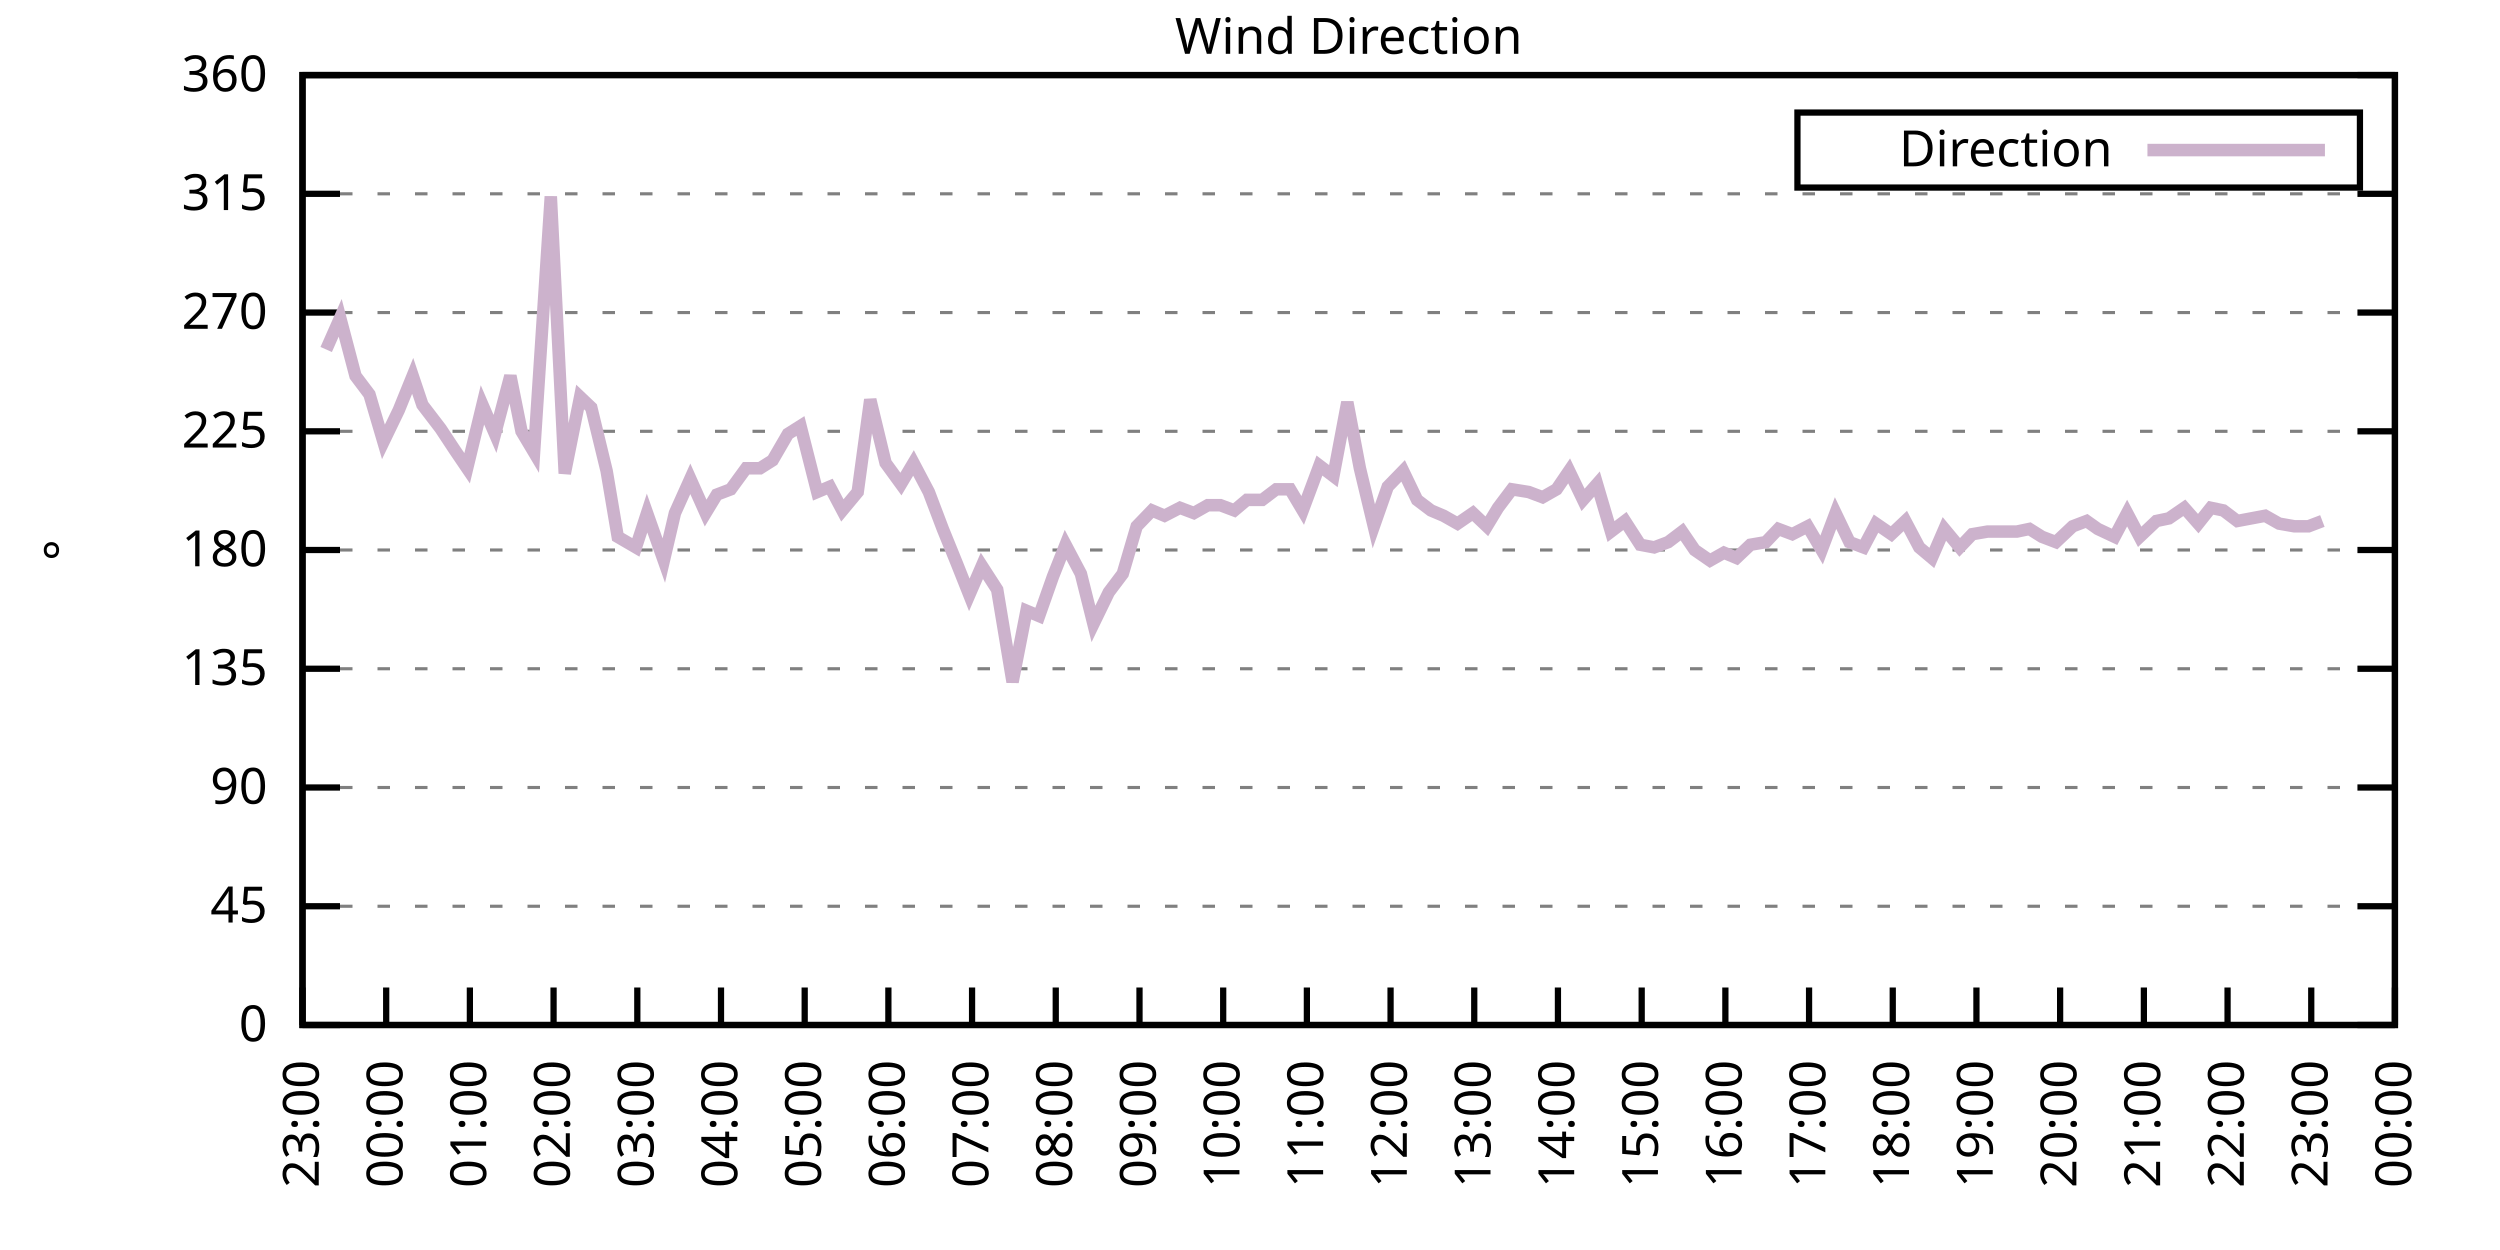
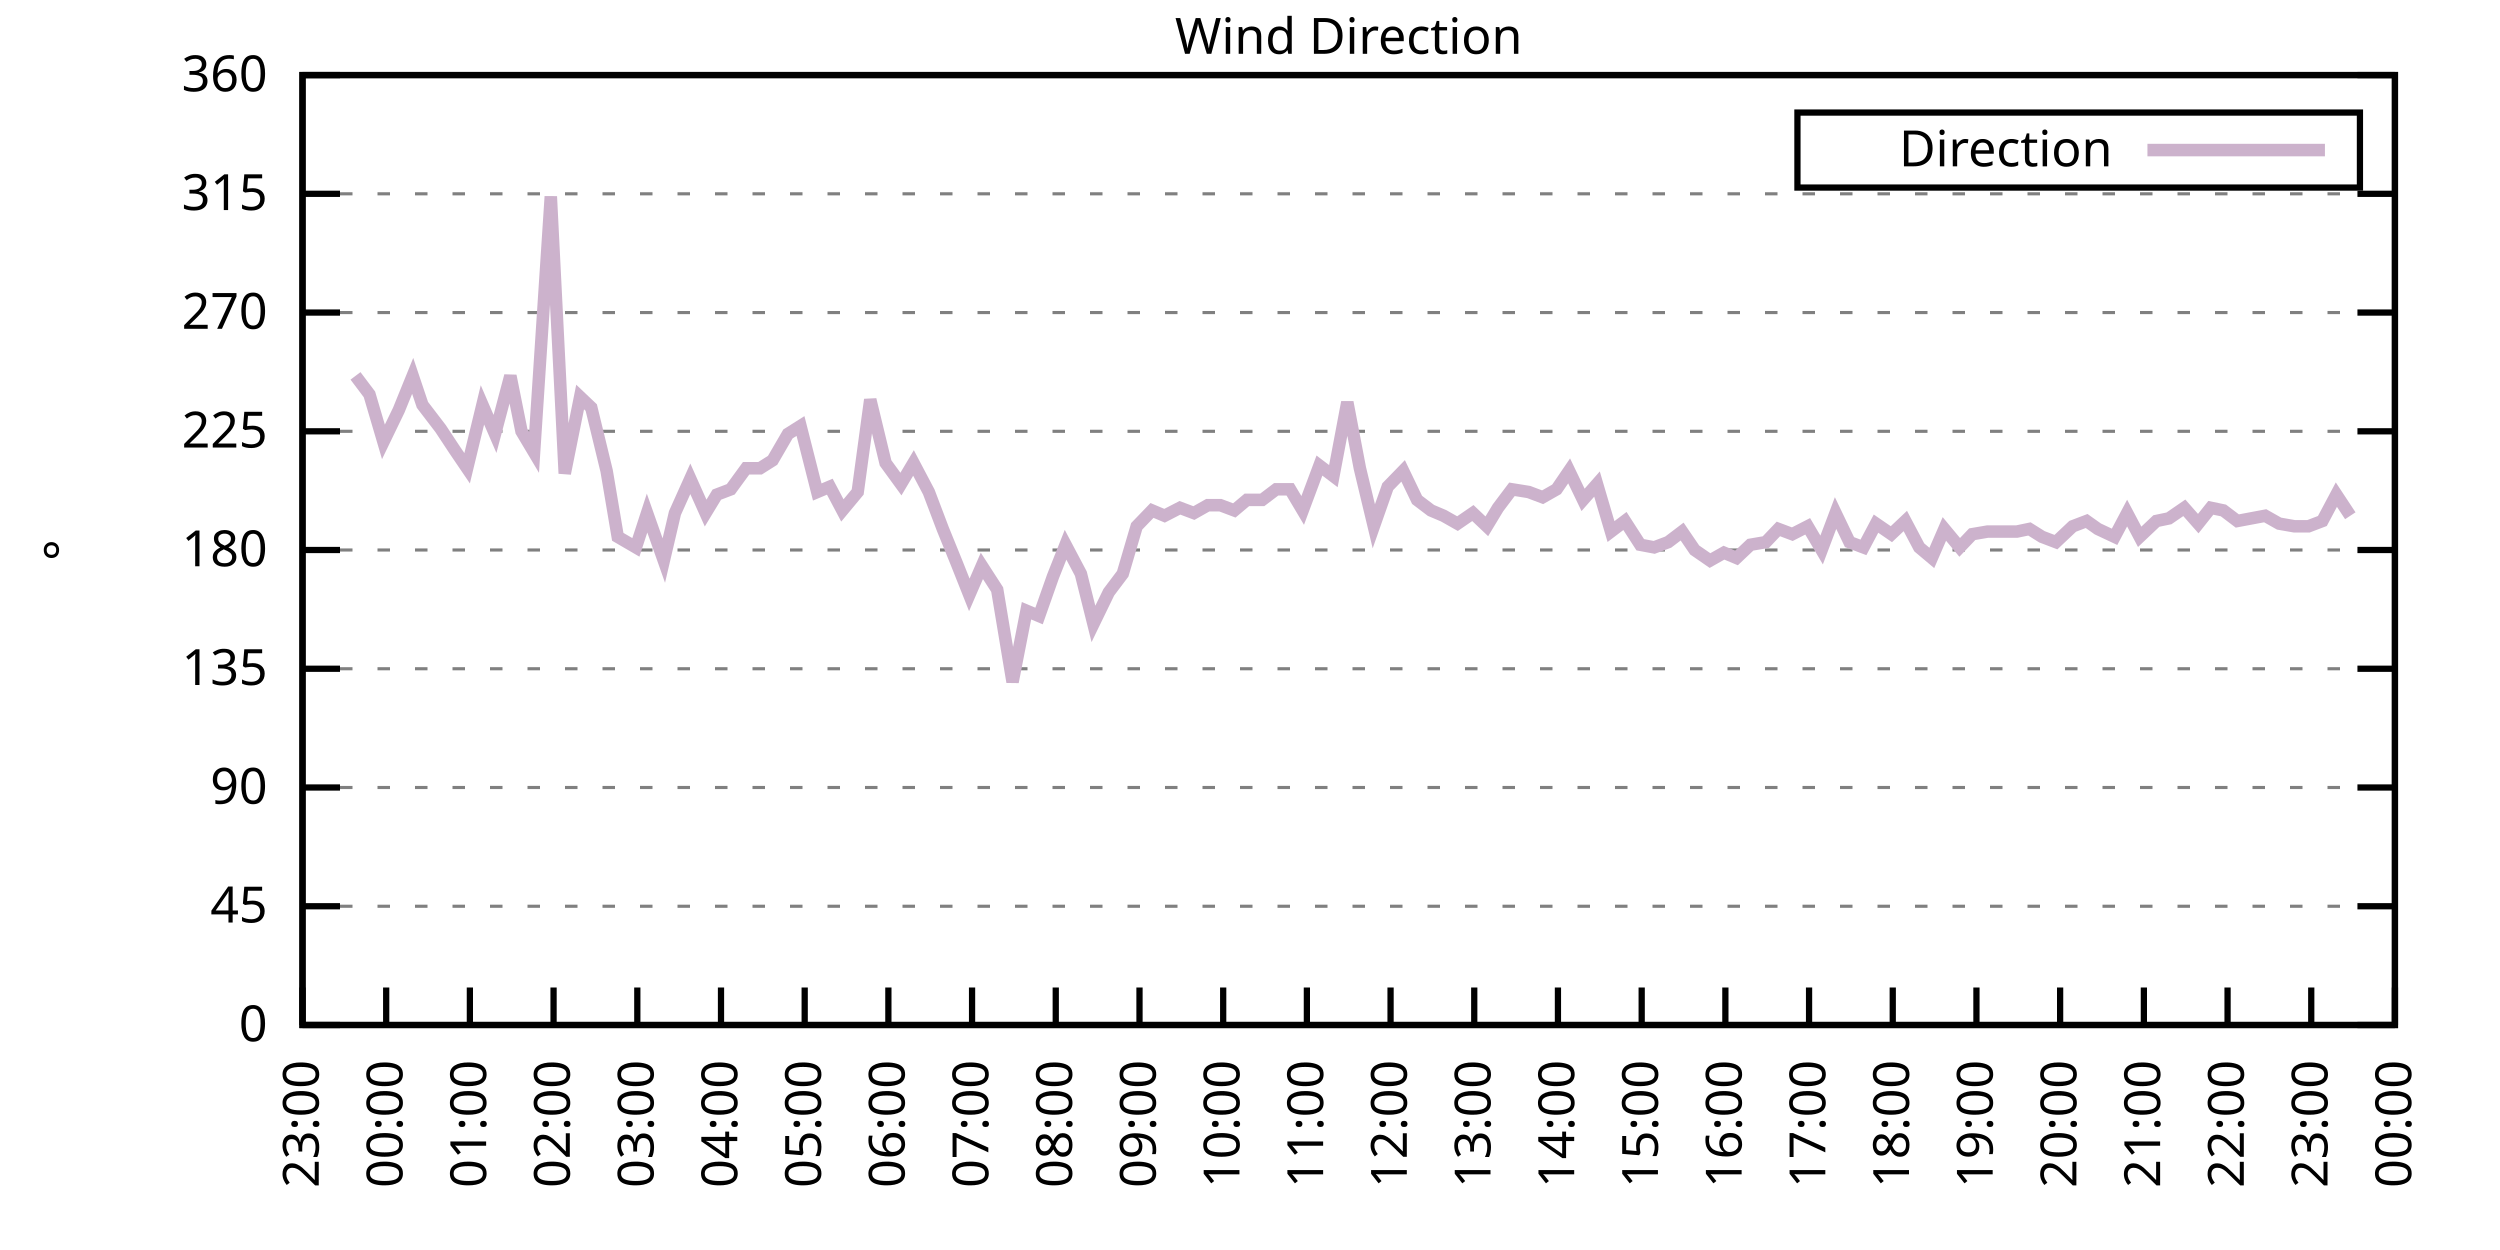
<svg xmlns="http://www.w3.org/2000/svg" xmlns:xlink="http://www.w3.org/1999/xlink" width="400" height="200" viewBox="0 0 400 200">
  <g id="gnuplot_canvas">
    <rect x="0" y="0" width="400" height="200" fill="none" />
    <defs>
      <circle id="gpDot" r="0.5" stroke-width="0.5" stroke="currentColor" />
      <path id="gpPt0" stroke-width="0.333" stroke="currentColor" d="M-1,0 h2 M0,-1 v2" />
      <path id="gpPt1" stroke-width="0.333" stroke="currentColor" d="M-1,-1 L1,1 M1,-1 L-1,1" />
      <path id="gpPt2" stroke-width="0.333" stroke="currentColor" d="M-1,0 L1,0 M0,-1 L0,1 M-1,-1 L1,1 M-1,1 L1,-1" />
      <rect id="gpPt3" stroke-width="0.333" stroke="currentColor" x="-1" y="-1" width="2" height="2" />
      <rect id="gpPt4" stroke-width="0.333" stroke="currentColor" fill="currentColor" x="-1" y="-1" width="2" height="2" />
      <circle id="gpPt5" stroke-width="0.333" stroke="currentColor" cx="0" cy="0" r="1" />
      <use xlink:href="#gpPt5" id="gpPt6" fill="currentColor" stroke="none" />
      <path id="gpPt7" stroke-width="0.333" stroke="currentColor" d="M0,-1.33 L-1.33,0.67 L1.33,0.67 z" />
      <use xlink:href="#gpPt7" id="gpPt8" fill="currentColor" stroke="none" />
      <use xlink:href="#gpPt7" id="gpPt9" stroke="currentColor" transform="rotate(180)" />
      <use xlink:href="#gpPt9" id="gpPt10" fill="currentColor" stroke="none" />
      <use xlink:href="#gpPt3" id="gpPt11" stroke="currentColor" transform="rotate(45)" />
      <use xlink:href="#gpPt11" id="gpPt12" fill="currentColor" stroke="none" />
      <path id="gpPt13" stroke-width="0.333" stroke="currentColor" d="M0,1.330 L1.265,0.411 L0.782,-1.067 L-0.782,-1.076 L-1.265,0.411 z" />
      <use xlink:href="#gpPt13" id="gpPt14" fill="currentColor" stroke="none" />
      <filter id="textbox" filterUnits="objectBoundingBox" x="0" y="0" height="1" width="1">
        <feFlood flood-color="white" flood-opacity="1" result="bgnd" />
        <feComposite in="SourceGraphic" in2="bgnd" operator="atop" />
      </filter>
      <filter id="greybox" filterUnits="objectBoundingBox" x="0" y="0" height="1" width="1">
        <feFlood flood-color="lightgrey" flood-opacity="1" result="grey" />
        <feComposite in="SourceGraphic" in2="grey" operator="atop" />
      </filter>
    </defs>
    <g fill="none" color="white" stroke="currentColor" stroke-width="1.00" stroke-linecap="butt" stroke-linejoin="miter">
</g>
    <g fill="none" color="black" stroke="currentColor" stroke-width="1.00" stroke-linecap="butt" stroke-linejoin="miter">
      <g stroke="none" shape-rendering="crispEdges">
        <polygon fill="rgb(255, 255, 255)" points="48.40,164.00 383.18,164.00 383.18,12.02 48.40,12.02 " />
      </g>
    </g>
    <g fill="none" color="black" stroke="currentColor" stroke-width="1.00" stroke-linecap="butt" stroke-linejoin="miter">
</g>
    <g fill="none" color="black" stroke="black" stroke-width="0.50" stroke-linecap="butt" stroke-linejoin="miter">
</g>
    <g fill="none" color="gray" stroke="currentColor" stroke-width="0.50" stroke-linecap="butt" stroke-linejoin="miter">
      <path stroke="gray" stroke-dasharray="2,4" class="gridline" d="M48.40,164.00 L383.19,164.00  " />
    </g>
    <g fill="none" color="gray" stroke="gray" stroke-width="1.00" stroke-linecap="butt" stroke-linejoin="miter">
</g>
    <g fill="none" color="black" stroke="currentColor" stroke-width="1.00" stroke-linecap="butt" stroke-linejoin="miter">
      <path stroke="black" d="M48.40,164.00 L54.40,164.00 M383.19,164.00 L377.19,164.00  " />
      <g transform="translate(42.80,166.60)" stroke="none" fill="black" font-family="Sans" font-size="8.00" text-anchor="end">
        <text>
          <tspan font-family="Sans"> 0</tspan>
        </text>
      </g>
    </g>
    <g fill="none" color="black" stroke="currentColor" stroke-width="1.00" stroke-linecap="butt" stroke-linejoin="miter">
</g>
    <g fill="none" color="black" stroke="black" stroke-width="0.50" stroke-linecap="butt" stroke-linejoin="miter">
</g>
    <g fill="none" color="gray" stroke="currentColor" stroke-width="0.50" stroke-linecap="butt" stroke-linejoin="miter">
      <path stroke="gray" stroke-dasharray="2,4" class="gridline" d="M48.40,145.00 L383.19,145.00  " />
    </g>
    <g fill="none" color="gray" stroke="gray" stroke-width="1.00" stroke-linecap="butt" stroke-linejoin="miter">
</g>
    <g fill="none" color="black" stroke="currentColor" stroke-width="1.00" stroke-linecap="butt" stroke-linejoin="miter">
      <path stroke="black" d="M48.40,145.00 L54.40,145.00 M383.19,145.00 L377.19,145.00  " />
      <g transform="translate(42.80,147.60)" stroke="none" fill="black" font-family="Sans" font-size="8.00" text-anchor="end">
        <text>
          <tspan font-family="Sans"> 45</tspan>
        </text>
      </g>
    </g>
    <g fill="none" color="black" stroke="currentColor" stroke-width="1.00" stroke-linecap="butt" stroke-linejoin="miter">
</g>
    <g fill="none" color="black" stroke="black" stroke-width="0.50" stroke-linecap="butt" stroke-linejoin="miter">
</g>
    <g fill="none" color="gray" stroke="currentColor" stroke-width="0.50" stroke-linecap="butt" stroke-linejoin="miter">
      <path stroke="gray" stroke-dasharray="2,4" class="gridline" d="M48.40,126.00 L383.19,126.00  " />
    </g>
    <g fill="none" color="gray" stroke="gray" stroke-width="1.00" stroke-linecap="butt" stroke-linejoin="miter">
</g>
    <g fill="none" color="black" stroke="currentColor" stroke-width="1.00" stroke-linecap="butt" stroke-linejoin="miter">
      <path stroke="black" d="M48.40,126.00 L54.40,126.00 M383.19,126.00 L377.19,126.00  " />
      <g transform="translate(42.80,128.60)" stroke="none" fill="black" font-family="Sans" font-size="8.00" text-anchor="end">
        <text>
          <tspan font-family="Sans"> 90</tspan>
        </text>
      </g>
    </g>
    <g fill="none" color="black" stroke="currentColor" stroke-width="1.00" stroke-linecap="butt" stroke-linejoin="miter">
</g>
    <g fill="none" color="black" stroke="black" stroke-width="0.50" stroke-linecap="butt" stroke-linejoin="miter">
</g>
    <g fill="none" color="gray" stroke="currentColor" stroke-width="0.50" stroke-linecap="butt" stroke-linejoin="miter">
      <path stroke="gray" stroke-dasharray="2,4" class="gridline" d="M48.40,107.00 L383.19,107.00  " />
    </g>
    <g fill="none" color="gray" stroke="gray" stroke-width="1.00" stroke-linecap="butt" stroke-linejoin="miter">
</g>
    <g fill="none" color="black" stroke="currentColor" stroke-width="1.00" stroke-linecap="butt" stroke-linejoin="miter">
      <path stroke="black" d="M48.40,107.00 L54.40,107.00 M383.19,107.00 L377.19,107.00  " />
      <g transform="translate(42.80,109.60)" stroke="none" fill="black" font-family="Sans" font-size="8.00" text-anchor="end">
        <text>
          <tspan font-family="Sans"> 135</tspan>
        </text>
      </g>
    </g>
    <g fill="none" color="black" stroke="currentColor" stroke-width="1.00" stroke-linecap="butt" stroke-linejoin="miter">
</g>
    <g fill="none" color="black" stroke="black" stroke-width="0.50" stroke-linecap="butt" stroke-linejoin="miter">
</g>
    <g fill="none" color="gray" stroke="currentColor" stroke-width="0.50" stroke-linecap="butt" stroke-linejoin="miter">
      <path stroke="gray" stroke-dasharray="2,4" class="gridline" d="M48.40,88.00 L383.19,88.00  " />
    </g>
    <g fill="none" color="gray" stroke="gray" stroke-width="1.00" stroke-linecap="butt" stroke-linejoin="miter">
</g>
    <g fill="none" color="black" stroke="currentColor" stroke-width="1.00" stroke-linecap="butt" stroke-linejoin="miter">
      <path stroke="black" d="M48.40,88.00 L54.40,88.00 M383.19,88.00 L377.19,88.00  " />
      <g transform="translate(42.80,90.60)" stroke="none" fill="black" font-family="Sans" font-size="8.00" text-anchor="end">
        <text>
          <tspan font-family="Sans"> 180</tspan>
        </text>
      </g>
    </g>
    <g fill="none" color="black" stroke="currentColor" stroke-width="1.00" stroke-linecap="butt" stroke-linejoin="miter">
</g>
    <g fill="none" color="black" stroke="black" stroke-width="0.50" stroke-linecap="butt" stroke-linejoin="miter">
</g>
    <g fill="none" color="gray" stroke="currentColor" stroke-width="0.50" stroke-linecap="butt" stroke-linejoin="miter">
      <path stroke="gray" stroke-dasharray="2,4" class="gridline" d="M48.40,69.01 L383.19,69.01  " />
    </g>
    <g fill="none" color="gray" stroke="gray" stroke-width="1.00" stroke-linecap="butt" stroke-linejoin="miter">
</g>
    <g fill="none" color="black" stroke="currentColor" stroke-width="1.00" stroke-linecap="butt" stroke-linejoin="miter">
      <path stroke="black" d="M48.40,69.01 L54.40,69.01 M383.19,69.01 L377.19,69.01  " />
      <g transform="translate(42.80,71.61)" stroke="none" fill="black" font-family="Sans" font-size="8.00" text-anchor="end">
        <text>
          <tspan font-family="Sans"> 225</tspan>
        </text>
      </g>
    </g>
    <g fill="none" color="black" stroke="currentColor" stroke-width="1.00" stroke-linecap="butt" stroke-linejoin="miter">
</g>
    <g fill="none" color="black" stroke="black" stroke-width="0.50" stroke-linecap="butt" stroke-linejoin="miter">
</g>
    <g fill="none" color="gray" stroke="currentColor" stroke-width="0.50" stroke-linecap="butt" stroke-linejoin="miter">
      <path stroke="gray" stroke-dasharray="2,4" class="gridline" d="M48.40,50.01 L383.19,50.01  " />
    </g>
    <g fill="none" color="gray" stroke="gray" stroke-width="1.00" stroke-linecap="butt" stroke-linejoin="miter">
</g>
    <g fill="none" color="black" stroke="currentColor" stroke-width="1.00" stroke-linecap="butt" stroke-linejoin="miter">
      <path stroke="black" d="M48.40,50.01 L54.40,50.01 M383.19,50.01 L377.19,50.01  " />
      <g transform="translate(42.80,52.61)" stroke="none" fill="black" font-family="Sans" font-size="8.00" text-anchor="end">
        <text>
          <tspan font-family="Sans"> 270</tspan>
        </text>
      </g>
    </g>
    <g fill="none" color="black" stroke="currentColor" stroke-width="1.00" stroke-linecap="butt" stroke-linejoin="miter">
</g>
    <g fill="none" color="black" stroke="black" stroke-width="0.50" stroke-linecap="butt" stroke-linejoin="miter">
</g>
    <g fill="none" color="gray" stroke="currentColor" stroke-width="0.50" stroke-linecap="butt" stroke-linejoin="miter">
      <path stroke="gray" stroke-dasharray="2,4" class="gridline" d="M48.40,31.01 L383.19,31.01  " />
    </g>
    <g fill="none" color="gray" stroke="gray" stroke-width="1.00" stroke-linecap="butt" stroke-linejoin="miter">
</g>
    <g fill="none" color="black" stroke="currentColor" stroke-width="1.00" stroke-linecap="butt" stroke-linejoin="miter">
      <path stroke="black" d="M48.40,31.01 L54.40,31.01 M383.19,31.01 L377.19,31.01  " />
      <g transform="translate(42.80,33.61)" stroke="none" fill="black" font-family="Sans" font-size="8.00" text-anchor="end">
        <text>
          <tspan font-family="Sans"> 315</tspan>
        </text>
      </g>
    </g>
    <g fill="none" color="black" stroke="currentColor" stroke-width="1.00" stroke-linecap="butt" stroke-linejoin="miter">
</g>
    <g fill="none" color="black" stroke="black" stroke-width="0.50" stroke-linecap="butt" stroke-linejoin="miter">
</g>
    <g fill="none" color="gray" stroke="currentColor" stroke-width="0.50" stroke-linecap="butt" stroke-linejoin="miter">
      <path stroke="gray" stroke-dasharray="2,4" class="gridline" d="M48.40,12.01 L383.19,12.01  " />
    </g>
    <g fill="none" color="gray" stroke="gray" stroke-width="1.00" stroke-linecap="butt" stroke-linejoin="miter">
</g>
    <g fill="none" color="black" stroke="currentColor" stroke-width="1.00" stroke-linecap="butt" stroke-linejoin="miter">
      <path stroke="black" d="M48.40,12.01 L54.40,12.01 M383.19,12.01 L377.19,12.01  " />
      <g transform="translate(42.80,14.61)" stroke="none" fill="black" font-family="Sans" font-size="8.00" text-anchor="end">
        <text>
          <tspan font-family="Sans"> 360</tspan>
        </text>
      </g>
    </g>
    <g fill="none" color="black" stroke="currentColor" stroke-width="1.00" stroke-linecap="butt" stroke-linejoin="miter">
      <path stroke="black" d="M48.40,164.00 L48.40,158.00  " />
      <g transform="translate(51.00,169.60) rotate(270.00)" stroke="none" fill="black" font-family="Sans" font-size="8.00" text-anchor="end">
        <text>
          <tspan font-family="Sans">23:00</tspan>
        </text>
      </g>
    </g>
    <g fill="none" color="black" stroke="currentColor" stroke-width="1.00" stroke-linecap="butt" stroke-linejoin="miter">
      <path stroke="black" d="M61.79,164.00 L61.79,158.00  " />
      <g transform="translate(64.39,169.60) rotate(270.00)" stroke="none" fill="black" font-family="Sans" font-size="8.00" text-anchor="end">
        <text>
          <tspan font-family="Sans">00:00</tspan>
        </text>
      </g>
    </g>
    <g fill="none" color="black" stroke="currentColor" stroke-width="1.00" stroke-linecap="butt" stroke-linejoin="miter">
      <path stroke="black" d="M75.18,164.00 L75.18,158.00  " />
      <g transform="translate(77.78,169.60) rotate(270.00)" stroke="none" fill="black" font-family="Sans" font-size="8.00" text-anchor="end">
        <text>
          <tspan font-family="Sans">01:00</tspan>
        </text>
      </g>
    </g>
    <g fill="none" color="black" stroke="currentColor" stroke-width="1.00" stroke-linecap="butt" stroke-linejoin="miter">
      <path stroke="black" d="M88.57,164.00 L88.57,158.00  " />
      <g transform="translate(91.17,169.60) rotate(270.00)" stroke="none" fill="black" font-family="Sans" font-size="8.00" text-anchor="end">
        <text>
          <tspan font-family="Sans">02:00</tspan>
        </text>
      </g>
    </g>
    <g fill="none" color="black" stroke="currentColor" stroke-width="1.00" stroke-linecap="butt" stroke-linejoin="miter">
      <path stroke="black" d="M101.97,164.00 L101.97,158.00  " />
      <g transform="translate(104.57,169.60) rotate(270.00)" stroke="none" fill="black" font-family="Sans" font-size="8.00" text-anchor="end">
        <text>
          <tspan font-family="Sans">03:00</tspan>
        </text>
      </g>
    </g>
    <g fill="none" color="black" stroke="currentColor" stroke-width="1.00" stroke-linecap="butt" stroke-linejoin="miter">
      <path stroke="black" d="M115.36,164.00 L115.36,158.00  " />
      <g transform="translate(117.96,169.60) rotate(270.00)" stroke="none" fill="black" font-family="Sans" font-size="8.00" text-anchor="end">
        <text>
          <tspan font-family="Sans">04:00</tspan>
        </text>
      </g>
    </g>
    <g fill="none" color="black" stroke="currentColor" stroke-width="1.00" stroke-linecap="butt" stroke-linejoin="miter">
      <path stroke="black" d="M128.75,164.00 L128.75,158.00  " />
      <g transform="translate(131.35,169.60) rotate(270.00)" stroke="none" fill="black" font-family="Sans" font-size="8.00" text-anchor="end">
        <text>
          <tspan font-family="Sans">05:00</tspan>
        </text>
      </g>
    </g>
    <g fill="none" color="black" stroke="currentColor" stroke-width="1.00" stroke-linecap="butt" stroke-linejoin="miter">
      <path stroke="black" d="M142.14,164.00 L142.14,158.00  " />
      <g transform="translate(144.74,169.60) rotate(270.00)" stroke="none" fill="black" font-family="Sans" font-size="8.00" text-anchor="end">
        <text>
          <tspan font-family="Sans">06:00</tspan>
        </text>
      </g>
    </g>
    <g fill="none" color="black" stroke="currentColor" stroke-width="1.00" stroke-linecap="butt" stroke-linejoin="miter">
      <path stroke="black" d="M155.53,164.00 L155.53,158.00  " />
      <g transform="translate(158.13,169.60) rotate(270.00)" stroke="none" fill="black" font-family="Sans" font-size="8.00" text-anchor="end">
        <text>
          <tspan font-family="Sans">07:00</tspan>
        </text>
      </g>
    </g>
    <g fill="none" color="black" stroke="currentColor" stroke-width="1.00" stroke-linecap="butt" stroke-linejoin="miter">
      <path stroke="black" d="M168.92,164.00 L168.92,158.00  " />
      <g transform="translate(171.52,169.60) rotate(270.00)" stroke="none" fill="black" font-family="Sans" font-size="8.00" text-anchor="end">
        <text>
          <tspan font-family="Sans">08:00</tspan>
        </text>
      </g>
    </g>
    <g fill="none" color="black" stroke="currentColor" stroke-width="1.00" stroke-linecap="butt" stroke-linejoin="miter">
      <path stroke="black" d="M182.32,164.00 L182.32,158.00  " />
      <g transform="translate(184.92,169.60) rotate(270.00)" stroke="none" fill="black" font-family="Sans" font-size="8.00" text-anchor="end">
        <text>
          <tspan font-family="Sans">09:00</tspan>
        </text>
      </g>
    </g>
    <g fill="none" color="black" stroke="currentColor" stroke-width="1.00" stroke-linecap="butt" stroke-linejoin="miter">
      <path stroke="black" d="M195.71,164.00 L195.71,158.00  " />
      <g transform="translate(198.31,169.60) rotate(270.00)" stroke="none" fill="black" font-family="Sans" font-size="8.00" text-anchor="end">
        <text>
          <tspan font-family="Sans">10:00</tspan>
        </text>
      </g>
    </g>
    <g fill="none" color="black" stroke="currentColor" stroke-width="1.00" stroke-linecap="butt" stroke-linejoin="miter">
      <path stroke="black" d="M209.10,164.00 L209.10,158.00  " />
      <g transform="translate(211.70,169.60) rotate(270.00)" stroke="none" fill="black" font-family="Sans" font-size="8.00" text-anchor="end">
        <text>
          <tspan font-family="Sans">11:00</tspan>
        </text>
      </g>
    </g>
    <g fill="none" color="black" stroke="currentColor" stroke-width="1.00" stroke-linecap="butt" stroke-linejoin="miter">
      <path stroke="black" d="M222.49,164.00 L222.49,158.00  " />
      <g transform="translate(225.09,169.60) rotate(270.00)" stroke="none" fill="black" font-family="Sans" font-size="8.00" text-anchor="end">
        <text>
          <tspan font-family="Sans">12:00</tspan>
        </text>
      </g>
    </g>
    <g fill="none" color="black" stroke="currentColor" stroke-width="1.00" stroke-linecap="butt" stroke-linejoin="miter">
      <path stroke="black" d="M235.88,164.00 L235.88,158.00  " />
      <g transform="translate(238.48,169.60) rotate(270.00)" stroke="none" fill="black" font-family="Sans" font-size="8.00" text-anchor="end">
        <text>
          <tspan font-family="Sans">13:00</tspan>
        </text>
      </g>
    </g>
    <g fill="none" color="black" stroke="currentColor" stroke-width="1.00" stroke-linecap="butt" stroke-linejoin="miter">
      <path stroke="black" d="M249.27,164.00 L249.27,158.00  " />
      <g transform="translate(251.87,169.60) rotate(270.00)" stroke="none" fill="black" font-family="Sans" font-size="8.00" text-anchor="end">
        <text>
          <tspan font-family="Sans">14:00</tspan>
        </text>
      </g>
    </g>
    <g fill="none" color="black" stroke="currentColor" stroke-width="1.00" stroke-linecap="butt" stroke-linejoin="miter">
      <path stroke="black" d="M262.67,164.00 L262.67,158.00  " />
      <g transform="translate(265.27,169.60) rotate(270.00)" stroke="none" fill="black" font-family="Sans" font-size="8.00" text-anchor="end">
        <text>
          <tspan font-family="Sans">15:00</tspan>
        </text>
      </g>
    </g>
    <g fill="none" color="black" stroke="currentColor" stroke-width="1.00" stroke-linecap="butt" stroke-linejoin="miter">
      <path stroke="black" d="M276.06,164.00 L276.06,158.00  " />
      <g transform="translate(278.66,169.60) rotate(270.00)" stroke="none" fill="black" font-family="Sans" font-size="8.00" text-anchor="end">
        <text>
          <tspan font-family="Sans">16:00</tspan>
        </text>
      </g>
    </g>
    <g fill="none" color="black" stroke="currentColor" stroke-width="1.00" stroke-linecap="butt" stroke-linejoin="miter">
      <path stroke="black" d="M289.45,164.00 L289.45,158.00  " />
      <g transform="translate(292.05,169.60) rotate(270.00)" stroke="none" fill="black" font-family="Sans" font-size="8.00" text-anchor="end">
        <text>
          <tspan font-family="Sans">17:00</tspan>
        </text>
      </g>
    </g>
    <g fill="none" color="black" stroke="currentColor" stroke-width="1.00" stroke-linecap="butt" stroke-linejoin="miter">
      <path stroke="black" d="M302.84,164.00 L302.84,158.00  " />
      <g transform="translate(305.44,169.60) rotate(270.00)" stroke="none" fill="black" font-family="Sans" font-size="8.00" text-anchor="end">
        <text>
          <tspan font-family="Sans">18:00</tspan>
        </text>
      </g>
    </g>
    <g fill="none" color="black" stroke="currentColor" stroke-width="1.00" stroke-linecap="butt" stroke-linejoin="miter">
      <path stroke="black" d="M316.23,164.00 L316.23,158.00  " />
      <g transform="translate(318.83,169.60) rotate(270.00)" stroke="none" fill="black" font-family="Sans" font-size="8.00" text-anchor="end">
        <text>
          <tspan font-family="Sans">19:00</tspan>
        </text>
      </g>
    </g>
    <g fill="none" color="black" stroke="currentColor" stroke-width="1.00" stroke-linecap="butt" stroke-linejoin="miter">
      <path stroke="black" d="M329.62,164.00 L329.62,158.00  " />
      <g transform="translate(332.22,169.60) rotate(270.00)" stroke="none" fill="black" font-family="Sans" font-size="8.00" text-anchor="end">
        <text>
          <tspan font-family="Sans">20:00</tspan>
        </text>
      </g>
    </g>
    <g fill="none" color="black" stroke="currentColor" stroke-width="1.00" stroke-linecap="butt" stroke-linejoin="miter">
      <path stroke="black" d="M343.02,164.00 L343.02,158.00  " />
      <g transform="translate(345.62,169.60) rotate(270.00)" stroke="none" fill="black" font-family="Sans" font-size="8.00" text-anchor="end">
        <text>
          <tspan font-family="Sans">21:00</tspan>
        </text>
      </g>
    </g>
    <g fill="none" color="black" stroke="currentColor" stroke-width="1.00" stroke-linecap="butt" stroke-linejoin="miter">
      <path stroke="black" d="M356.41,164.00 L356.41,158.00  " />
      <g transform="translate(359.01,169.60) rotate(270.00)" stroke="none" fill="black" font-family="Sans" font-size="8.00" text-anchor="end">
        <text>
          <tspan font-family="Sans">22:00</tspan>
        </text>
      </g>
    </g>
    <g fill="none" color="black" stroke="currentColor" stroke-width="1.00" stroke-linecap="butt" stroke-linejoin="miter">
      <path stroke="black" d="M369.80,164.00 L369.80,158.00  " />
      <g transform="translate(372.40,169.60) rotate(270.00)" stroke="none" fill="black" font-family="Sans" font-size="8.00" text-anchor="end">
        <text>
          <tspan font-family="Sans">23:00</tspan>
        </text>
      </g>
    </g>
    <g fill="none" color="black" stroke="currentColor" stroke-width="1.00" stroke-linecap="butt" stroke-linejoin="miter">
      <path stroke="black" d="M383.19,164.00 L383.19,158.00  " />
      <g transform="translate(385.79,169.60) rotate(270.00)" stroke="none" fill="black" font-family="Sans" font-size="8.00" text-anchor="end">
        <text>
          <tspan font-family="Sans">00:00</tspan>
        </text>
      </g>
    </g>
    <g fill="none" color="black" stroke="currentColor" stroke-width="1.00" stroke-linecap="butt" stroke-linejoin="miter">
</g>
    <g fill="none" color="black" stroke="currentColor" stroke-width="1.00" stroke-linecap="butt" stroke-linejoin="miter">
      <path stroke="black" d="M48.40,12.01 L48.40,164.00 L383.19,164.00 L383.19,12.01 L48.40,12.01 Z  " />
    </g>
    <g fill="none" color="black" stroke="currentColor" stroke-width="1.00" stroke-linecap="butt" stroke-linejoin="miter">
</g>
    <g fill="none" color="black" stroke="currentColor" stroke-width="1.00" stroke-linecap="butt" stroke-linejoin="miter">
      <path stroke="black" d="M287.59,30.01 L287.59,18.01 L377.59,18.01 L377.59,30.01 L287.59,30.01 Z  " />
    </g>
    <g id="Wind_direction_plot_1">
      <g fill="none" color="white" stroke="black" stroke-width="2.00" stroke-linecap="butt" stroke-linejoin="miter">
</g>
      <g fill="none" color="black" stroke="currentColor" stroke-width="2.00" stroke-linecap="butt" stroke-linejoin="miter">
        <g transform="translate(337.99,26.61)" stroke="none" fill="black" font-family="Sans" font-size="8.00" text-anchor="end">
          <text>
            <tspan font-family="Sans">Direction</tspan>
          </text>
        </g>
      </g>
      <g fill="none" color="black" stroke="currentColor" stroke-width="2.00" stroke-linecap="butt" stroke-linejoin="miter">
-         <path stroke="rgb(204, 178, 204)" d="M343.59,24.01 L371.99,24.01 M52.19,55.92 L54.43,50.85 L56.88,60.14 L59.11,63.10 L61.35,70.70 L63.80,65.63   L66.03,60.14 L67.59,64.78 L70.50,68.58 L72.73,71.96 L74.74,74.92 L77.19,64.78 L79.20,69.43 L81.66,60.14   L83.44,69.01 L85.45,72.38 L88.13,31.43 L90.36,75.76 L92.82,63.52 L94.60,65.21 L97.06,75.34 L98.84,85.89   L101.74,87.58 L103.53,82.09 L106.21,89.69 L107.99,82.09 L110.45,76.61 L112.90,82.09 L114.69,79.14 L116.92,78.29   L119.38,74.92 L121.61,74.92 L123.62,73.65 L126.07,69.43 L128.08,68.16 L130.76,78.72 L132.77,77.87 L134.78,81.67   L137.23,78.72 L139.24,63.94 L141.69,74.07 L144.15,77.45 L146.16,74.07 L148.61,78.72 L150.85,84.63 L153.08,90.12   L155.09,95.18 L157.10,90.54 L159.55,94.34 L162.01,109.11 L164.24,97.72 L166.25,98.56 L168.48,92.23 L170.49,87.16   L172.94,91.80 L174.95,99.83 L177.41,94.76 L179.64,91.80 L181.87,84.21 L184.32,81.67 L186.33,82.52 L188.79,81.25   L191.02,82.09 L193.25,80.83 L195.26,80.83 L197.49,81.67 L199.50,79.98 L201.96,79.98 L204.19,78.29 L206.42,78.29   L208.43,81.67 L211.11,74.49 L213.34,76.18 L215.57,64.36 L217.58,74.92 L219.81,84.21 L222.04,77.87 L224.50,75.34   L226.73,79.98 L228.96,81.67 L230.97,82.52 L233.20,83.78 L235.66,82.09 L237.89,84.21 L239.68,81.25 L241.91,78.29   L244.59,78.72 L246.82,79.56 L249.05,78.29 L251.06,75.34 L253.29,79.98 L255.52,77.45 L257.76,85.05 L259.99,83.36   L262.44,87.16 L264.67,87.58 L266.91,86.74 L269.14,85.05 L271.15,88.00 L273.60,89.69 L275.83,88.43 L277.84,89.27   L280.07,87.16 L282.53,86.74 L284.54,84.63 L286.77,85.47 L289.23,84.21 L291.46,88.00 L293.69,82.09 L295.92,86.74   L298.15,87.58 L300.16,83.78 L302.62,85.47 L304.85,83.36 L307.08,87.58 L309.09,89.27 L311.10,84.63 L313.55,87.58   L315.56,85.47 L318.02,85.05 L320.25,85.05 L322.70,85.05 L324.71,84.63 L326.72,85.89 L328.95,86.74 L331.63,84.21   L333.86,83.36 L335.65,84.63 L338.33,85.89 L340.34,82.09 L342.35,85.89 L345.02,83.36 L347.03,82.94 L349.49,81.25   L351.72,83.78 L353.73,81.25 L355.74,81.67 L357.97,83.36 L360.20,82.94 L362.43,82.52 L364.66,83.78 L367.12,84.21   L369.35,84.21 L371.58,83.36  " />
+         <path stroke="rgb(204, 178, 204)" d="M343.59,24.01 L371.99,24.01 M56.88,60.14 L59.11,63.10 L61.35,70.70 L63.80,65.63 L66.03,60.14 L67.59,64.78   L70.50,68.58 L72.73,71.96 L74.74,74.92 L77.19,64.78 L79.20,69.43 L81.66,60.14 L83.44,69.01 L85.45,72.38   L88.13,31.43 L90.36,75.76 L92.82,63.52 L94.60,65.21 L97.06,75.34 L98.84,85.89 L101.74,87.58 L103.53,82.09   L106.21,89.69 L107.99,82.09 L110.45,76.61 L112.90,82.09 L114.69,79.14 L116.92,78.29 L119.38,74.92 L121.61,74.92   L123.62,73.65 L126.07,69.43 L128.08,68.16 L130.76,78.72 L132.77,77.87 L134.78,81.67 L137.23,78.72 L139.24,63.94   L141.69,74.07 L144.15,77.45 L146.16,74.07 L148.61,78.72 L150.85,84.63 L153.08,90.12 L155.09,95.18 L157.10,90.54   L159.55,94.34 L162.01,109.11 L164.24,97.72 L166.25,98.56 L168.48,92.23 L170.49,87.16 L172.94,91.80 L174.95,99.83   L177.41,94.76 L179.64,91.80 L181.87,84.21 L184.32,81.67 L186.33,82.52 L188.79,81.25 L191.02,82.09 L193.25,80.83   L195.26,80.83 L197.49,81.67 L199.50,79.98 L201.96,79.98 L204.19,78.29 L206.42,78.29 L208.43,81.67 L211.11,74.49   L213.34,76.18 L215.57,64.36 L217.58,74.92 L219.81,84.21 L222.04,77.87 L224.50,75.34 L226.73,79.98 L228.96,81.67   L230.97,82.52 L233.20,83.78 L235.66,82.09 L237.89,84.21 L239.68,81.25 L241.91,78.29 L244.59,78.72 L246.82,79.56   L249.05,78.29 L251.06,75.34 L253.29,79.98 L255.52,77.45 L257.76,85.05 L259.99,83.36 L262.44,87.16 L264.67,87.58   L266.91,86.74 L269.14,85.05 L271.15,88.00 L273.60,89.69 L275.83,88.43 L277.84,89.27 L280.07,87.16 L282.53,86.74   L284.54,84.63 L286.77,85.47 L289.23,84.21 L291.46,88.00 L293.69,82.09 L295.92,86.74 L298.15,87.58 L300.16,83.78   L302.62,85.47 L304.85,83.36 L307.08,87.58 L309.09,89.27 L311.10,84.63 L313.55,87.58 L315.56,85.47 L318.02,85.05   L320.25,85.05 L322.70,85.05 L324.71,84.63 L326.72,85.89 L328.95,86.74 L331.63,84.21 L333.86,83.36 L335.65,84.63   L338.33,85.89 L340.34,82.09 L342.35,85.89 L345.02,83.36 L347.03,82.94 L349.49,81.25 L351.72,83.78 L353.73,81.25   L355.74,81.67 L357.97,83.36 L360.20,82.94 L362.43,82.52 L364.66,83.78 L367.12,84.21 L369.35,84.21 L371.58,83.36   L373.82,79.14 L376.05,82.52  " />
      </g>
    </g>
    <g fill="none" color="black" stroke="currentColor" stroke-width="2.00" stroke-linecap="butt" stroke-linejoin="miter">
</g>
    <g fill="none" color="black" stroke="black" stroke-width="1.00" stroke-linecap="butt" stroke-linejoin="miter">
</g>
    <g fill="none" color="black" stroke="currentColor" stroke-width="1.00" stroke-linecap="butt" stroke-linejoin="miter">
      <path stroke="black" d="M48.40,12.01 L48.40,164.00 L383.19,164.00 L383.19,12.01 L48.40,12.01 Z  " />
      <g transform="translate(12.80,88.01) rotate(270.00)" stroke="none" fill="black" font-family="Sans" font-size="8.00" text-anchor="middle">
        <text>
          <tspan font-family="Sans">°</tspan>
        </text>
      </g>
    </g>
    <g fill="none" color="black" stroke="currentColor" stroke-width="1.00" stroke-linecap="butt" stroke-linejoin="miter">
</g>
    <g fill="none" color="black" stroke="currentColor" stroke-width="1.00" stroke-linecap="butt" stroke-linejoin="miter">
      <g transform="translate(215.79,8.61)" stroke="none" fill="black" font-family="Sans" font-size="8.00" text-anchor="middle">
        <text>
          <tspan font-family="Sans">Wind Direction</tspan>
        </text>
      </g>
    </g>
    <g fill="none" color="black" stroke="currentColor" stroke-width="1.00" stroke-linecap="butt" stroke-linejoin="miter">
</g>
  </g>
</svg>
